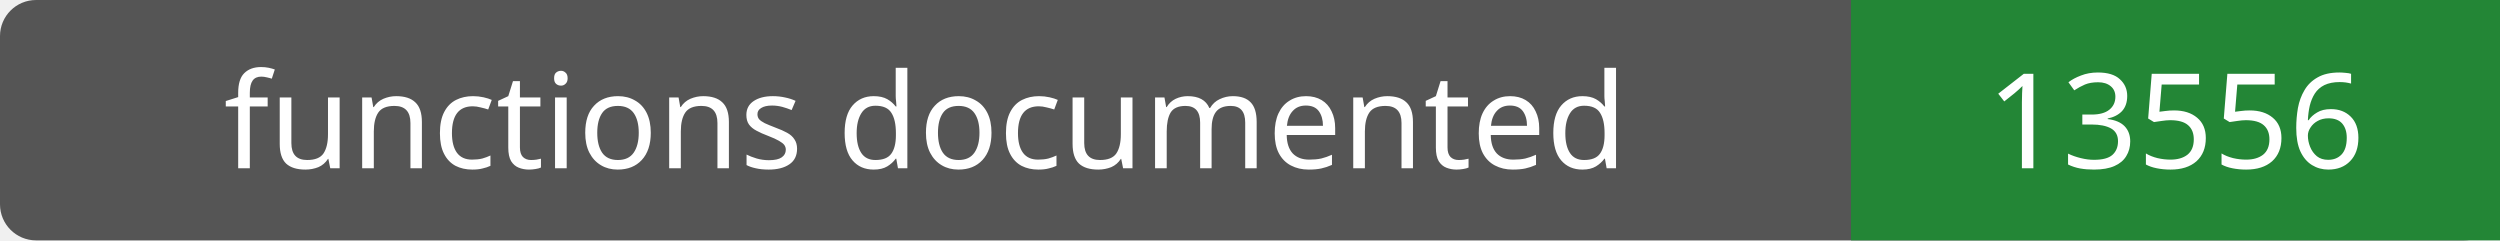
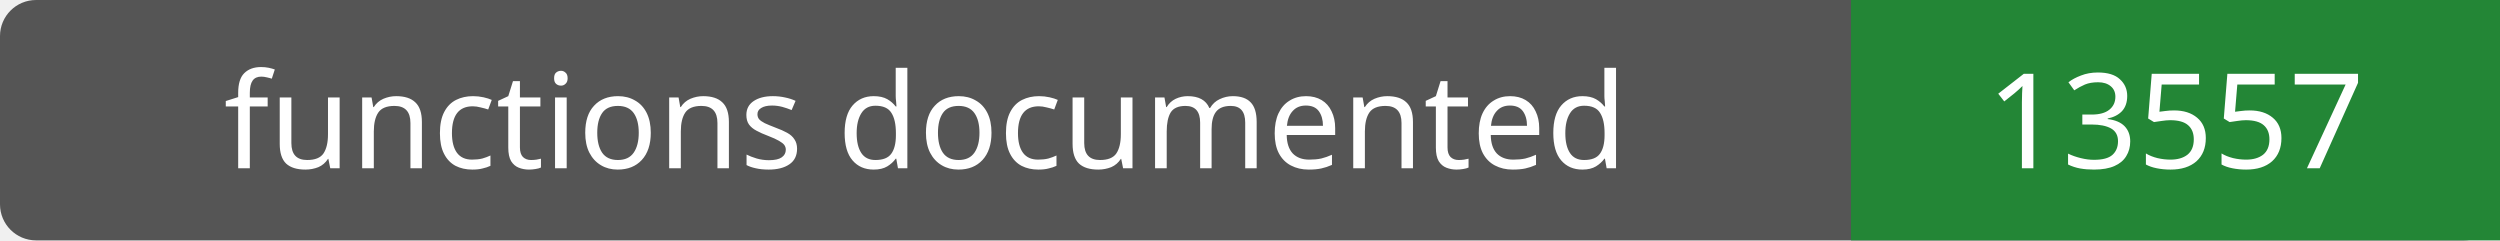
- <svg xmlns="http://www.w3.org/2000/svg" width="208" height="20" role="img" aria-label="functions documented: 13556">
+ <svg xmlns="http://www.w3.org/2000/svg" width="208" height="20" role="img" aria-label="functions documented: 13557">
  <rect width="208" height="20" rx="3" fill="#555" />
  <path fill="#238636" d="M154 0h54v20H154z" />
  <g fill="#fff" text-anchor="middle" font-family="Verdana,sans-serif" font-size="11">
    <text x="77.0" y="14">functions documented</text>
-     <text x="181.0" y="14">13556</text>
+     <text x="181.0" y="14">13557</text>
  </g>
</svg>
